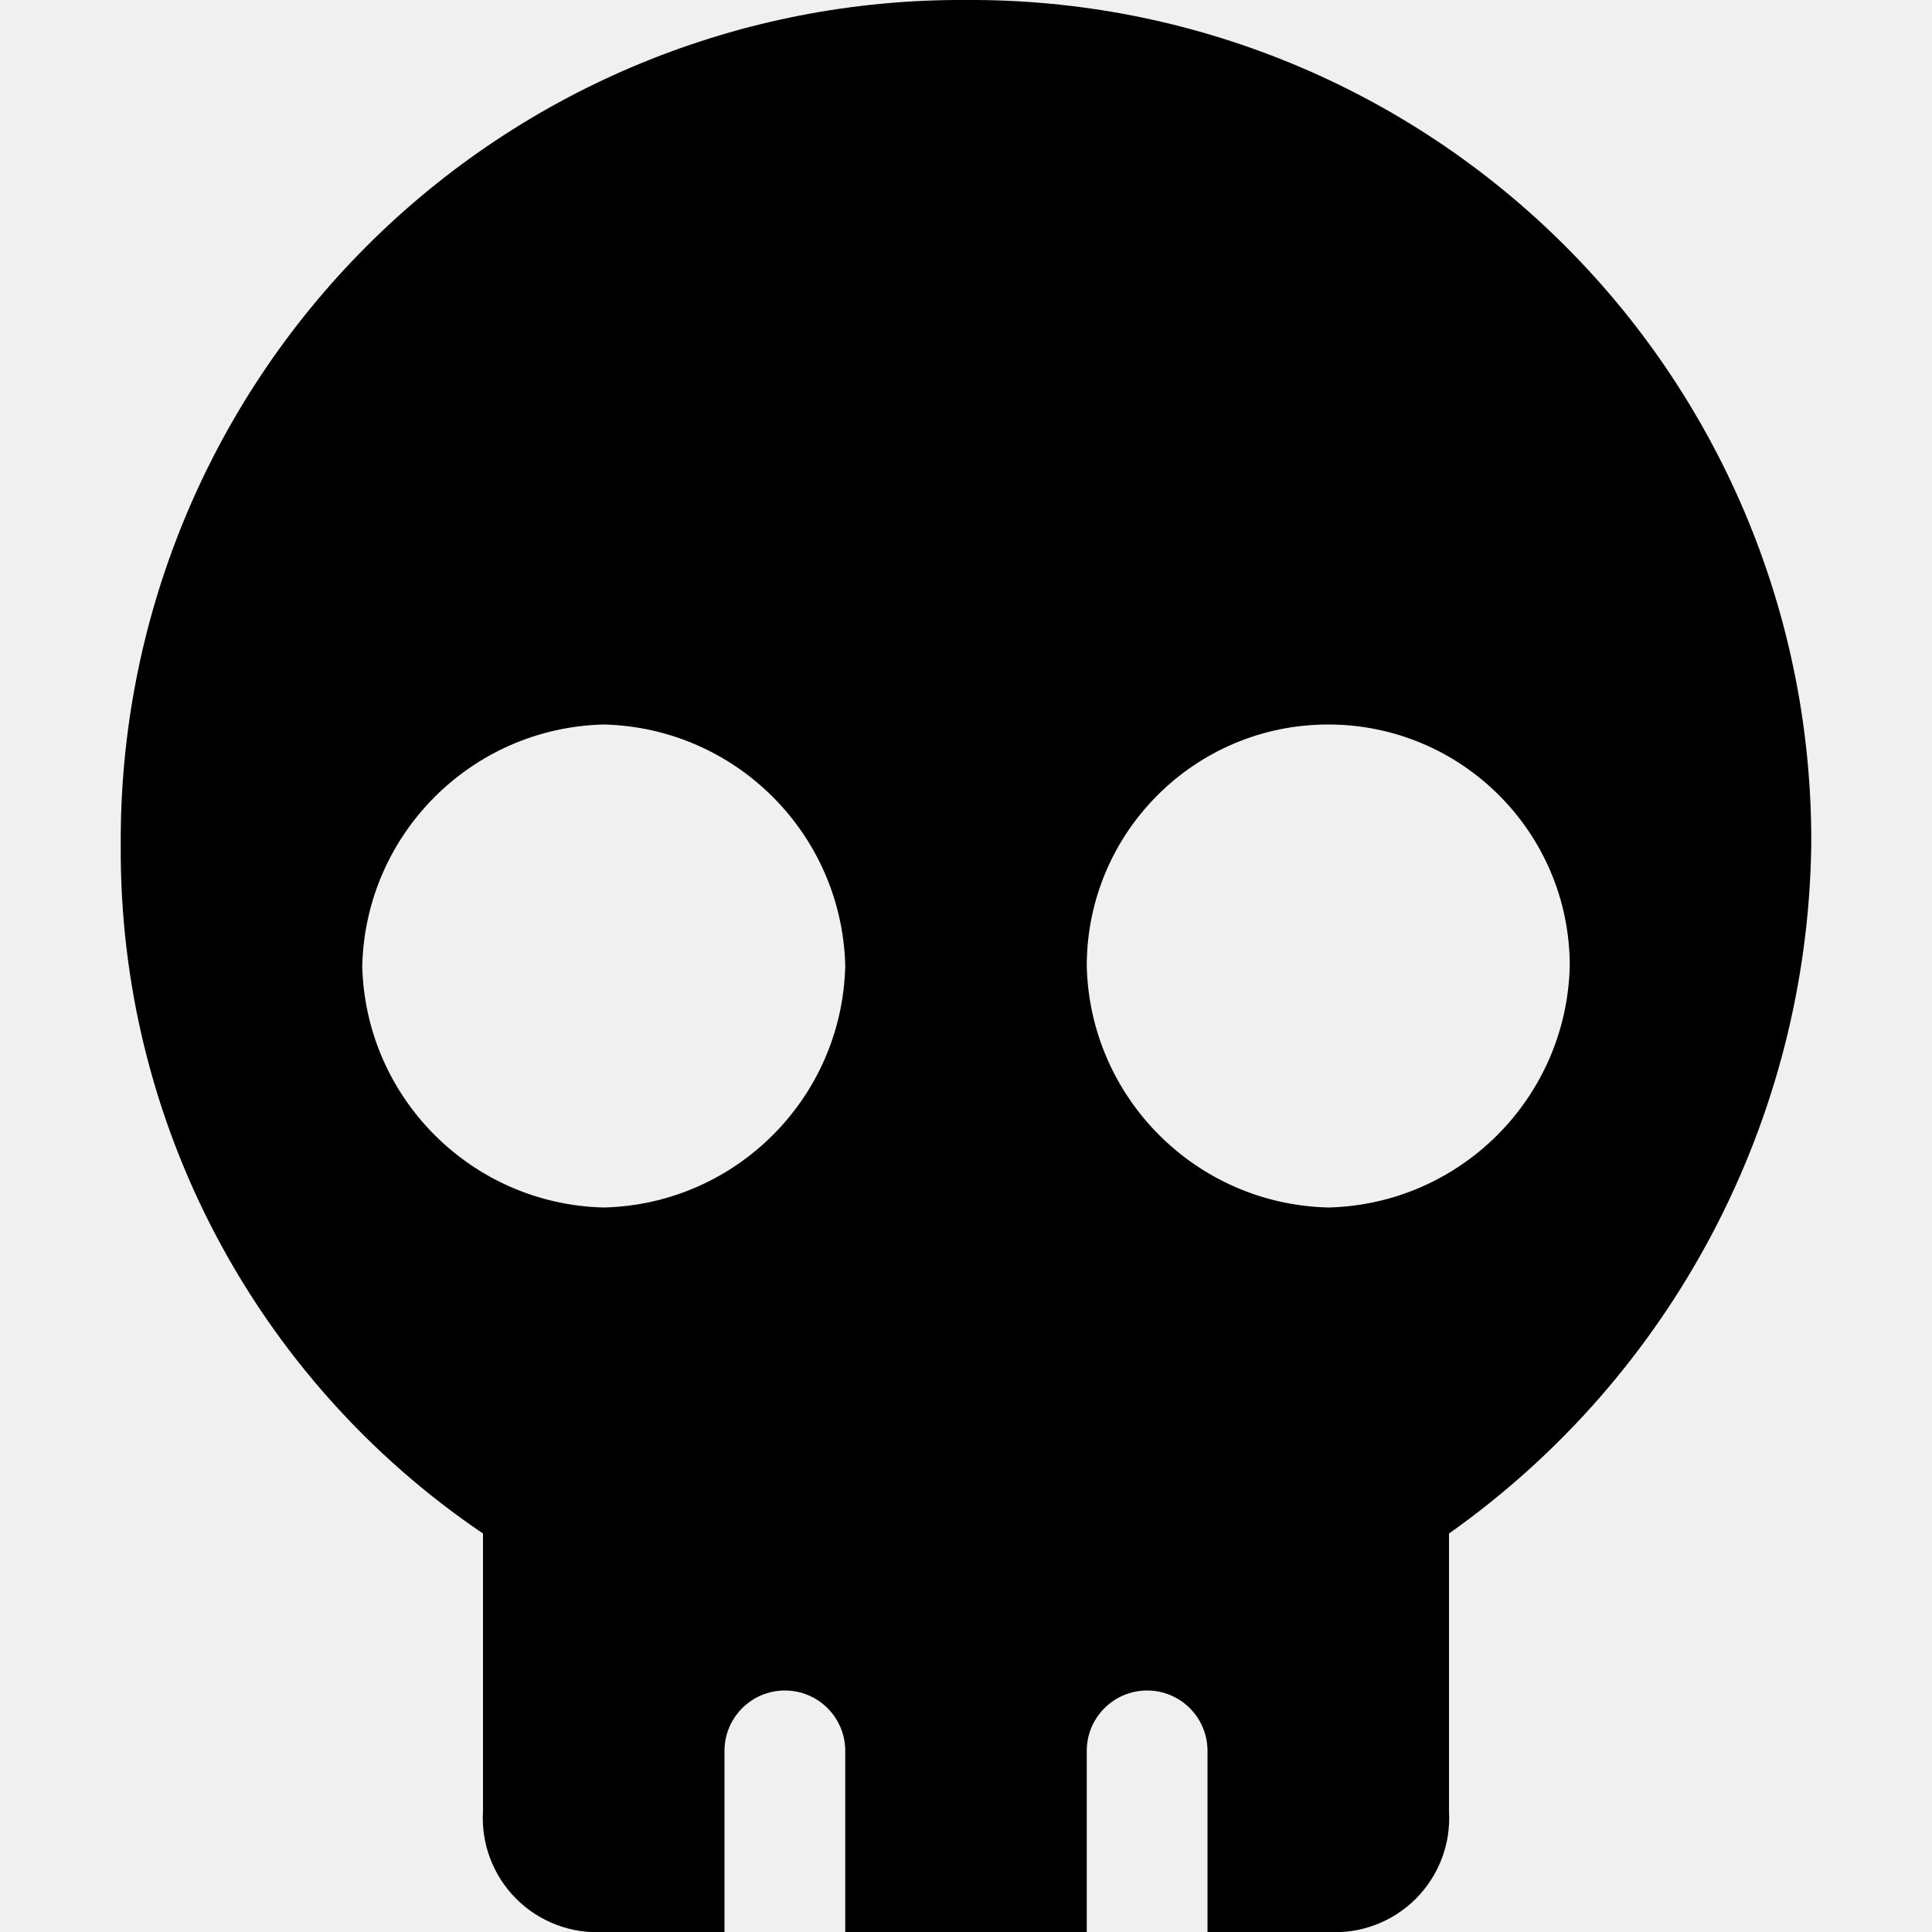
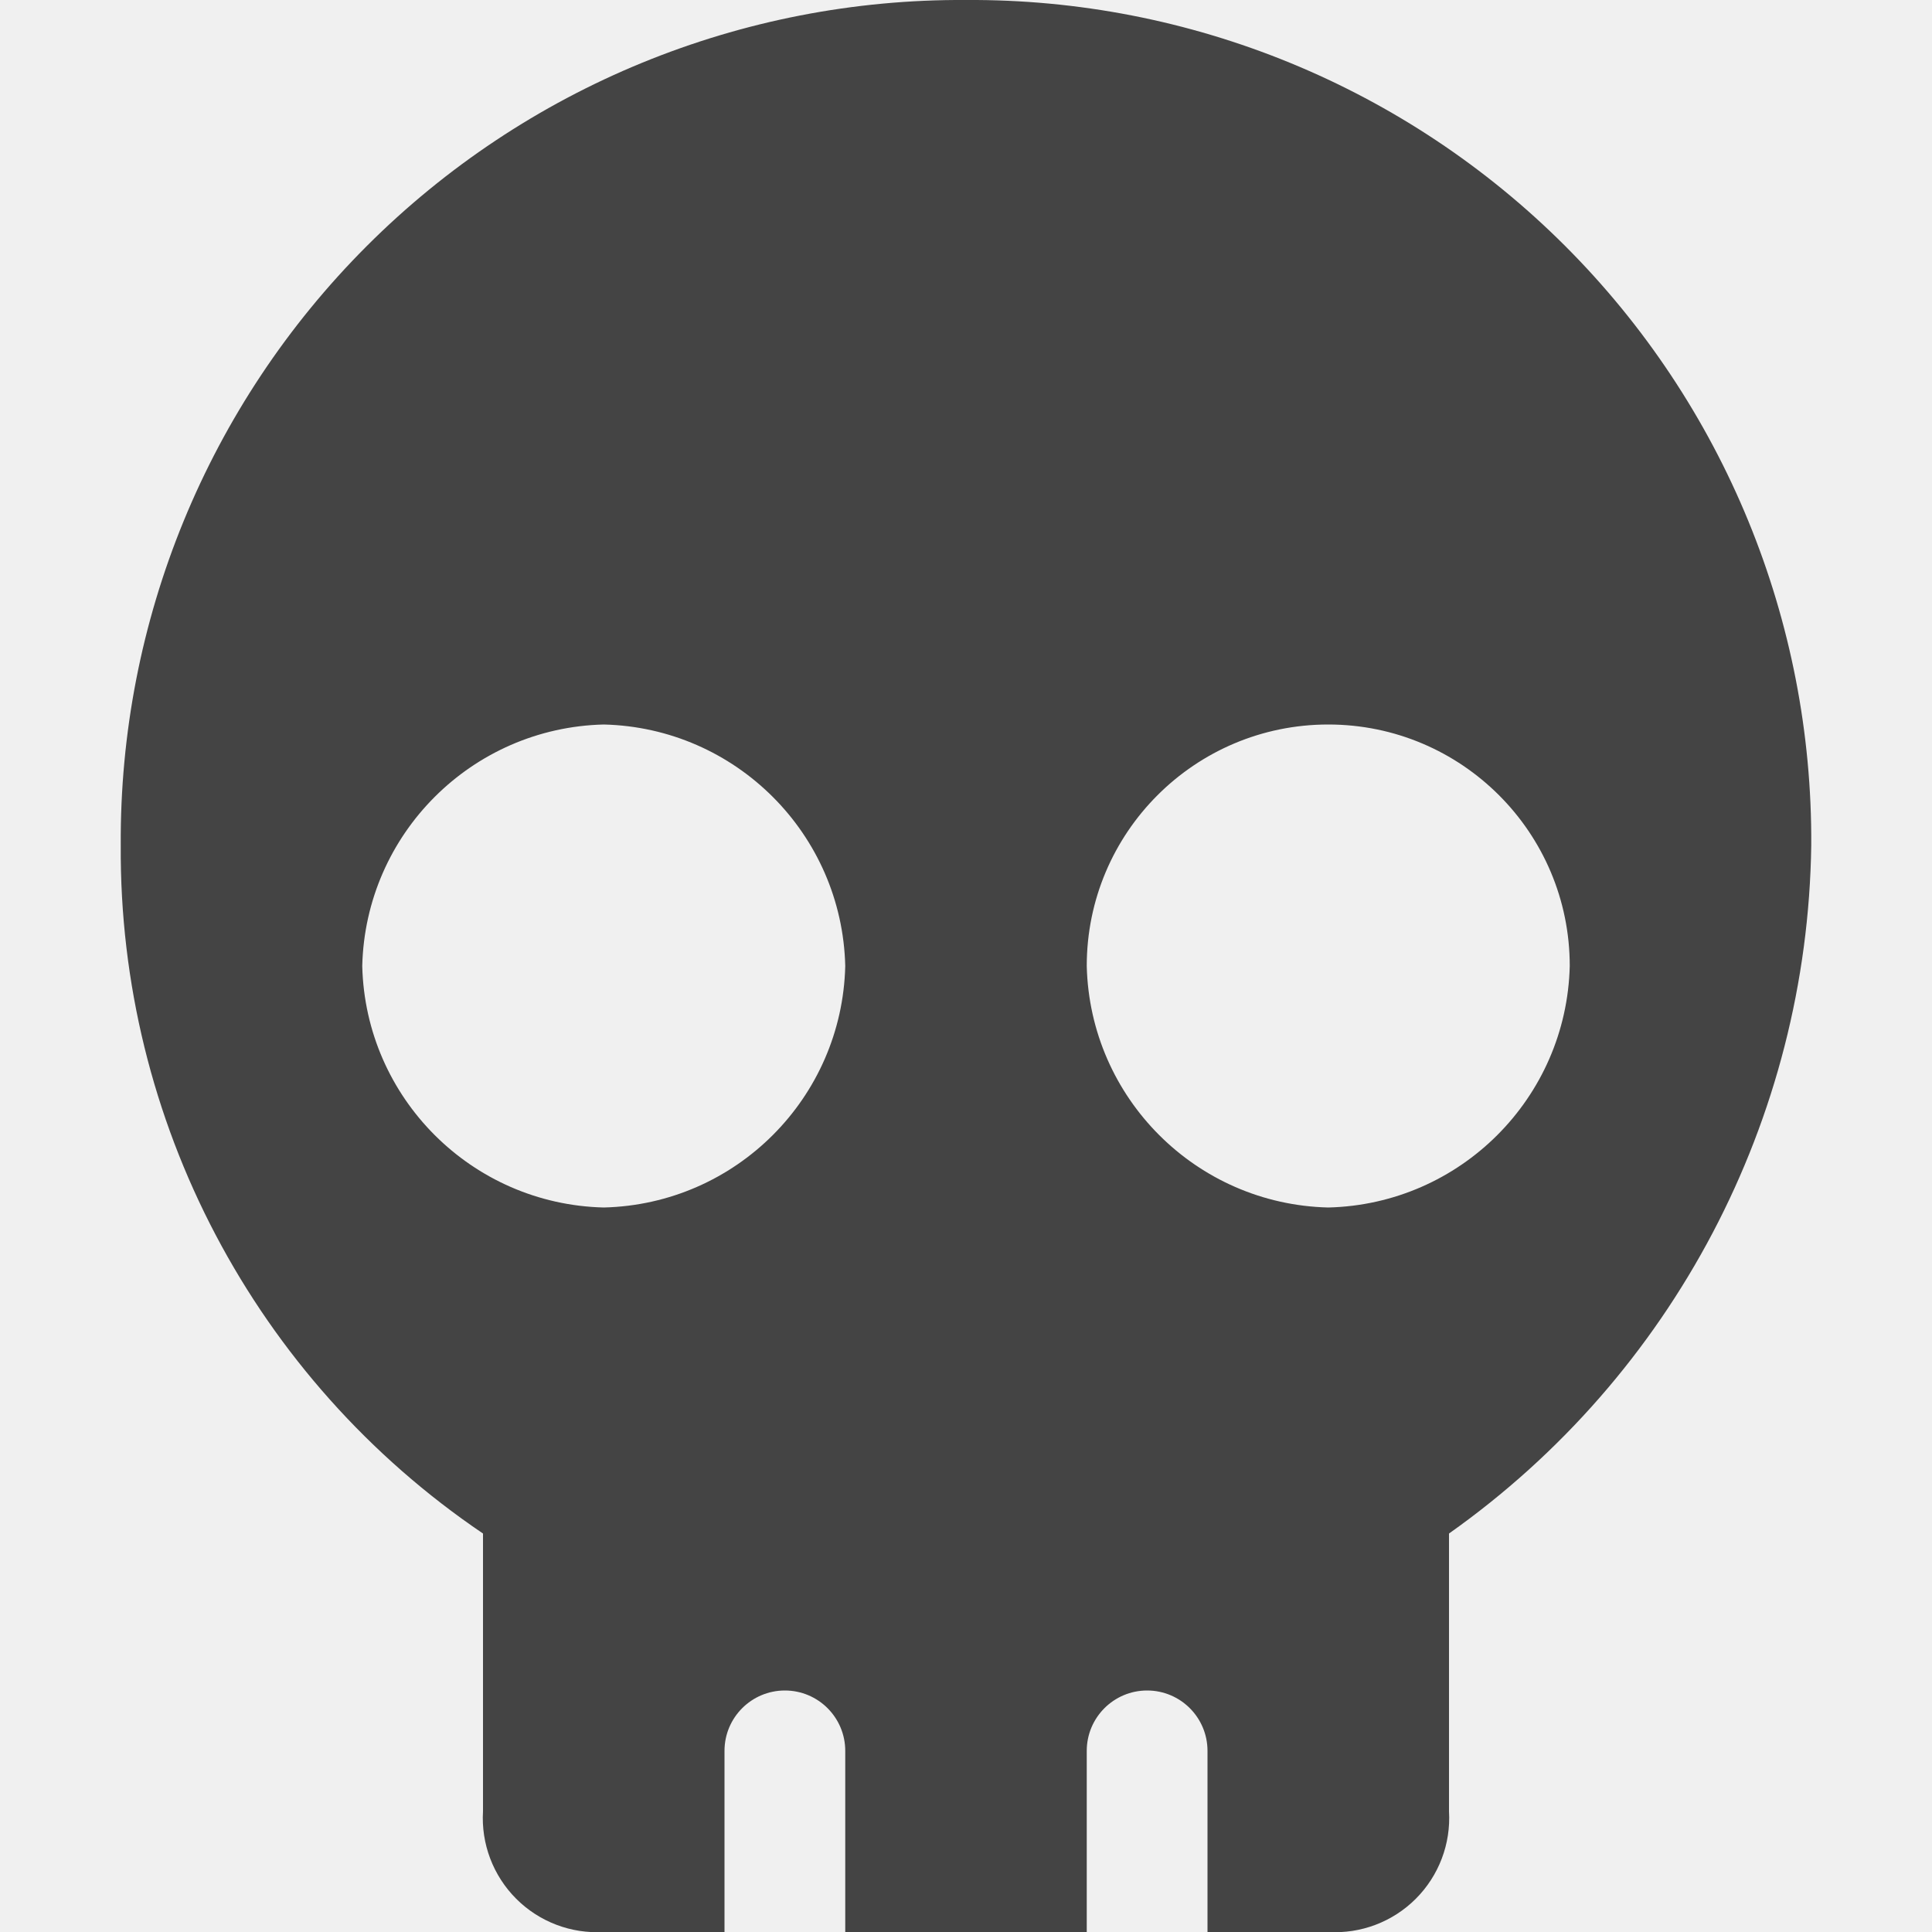
<svg xmlns="http://www.w3.org/2000/svg" x="0px" y="0px" width="16px" height="16px">
  <style>
    path {
-       fill: #000;
+       fill: #444;
    }
    @media (prefers-color-scheme: dark) {
      path {
        fill: #fff;
      }
    }
  </style>
  <path d="M8,0A6.957,6.957,0,0,0,1,7a6.827,6.827,0,0,0,3,5.7V15a.945.945,0,0,0,1,1H6V14.5a.5.5,0,0,1,1,0V16H9V14.5a.5.5,0,0,1,1,0V16h1a.945.945,0,0,0,1-1V12.7A7.1,7.1,0,0,0,15,7,6.957,6.957,0,0,0,8,0ZM5,10A2.05,2.05,0,0,1,3,8,2.05,2.05,0,0,1,5,6,2.05,2.05,0,0,1,7,8,2.05,2.05,0,0,1,5,10Zm6,0A2.05,2.05,0,0,1,9,8a2,2,0,0,1,4,0A2.05,2.05,0,0,1,11,10Z" />
</svg>
